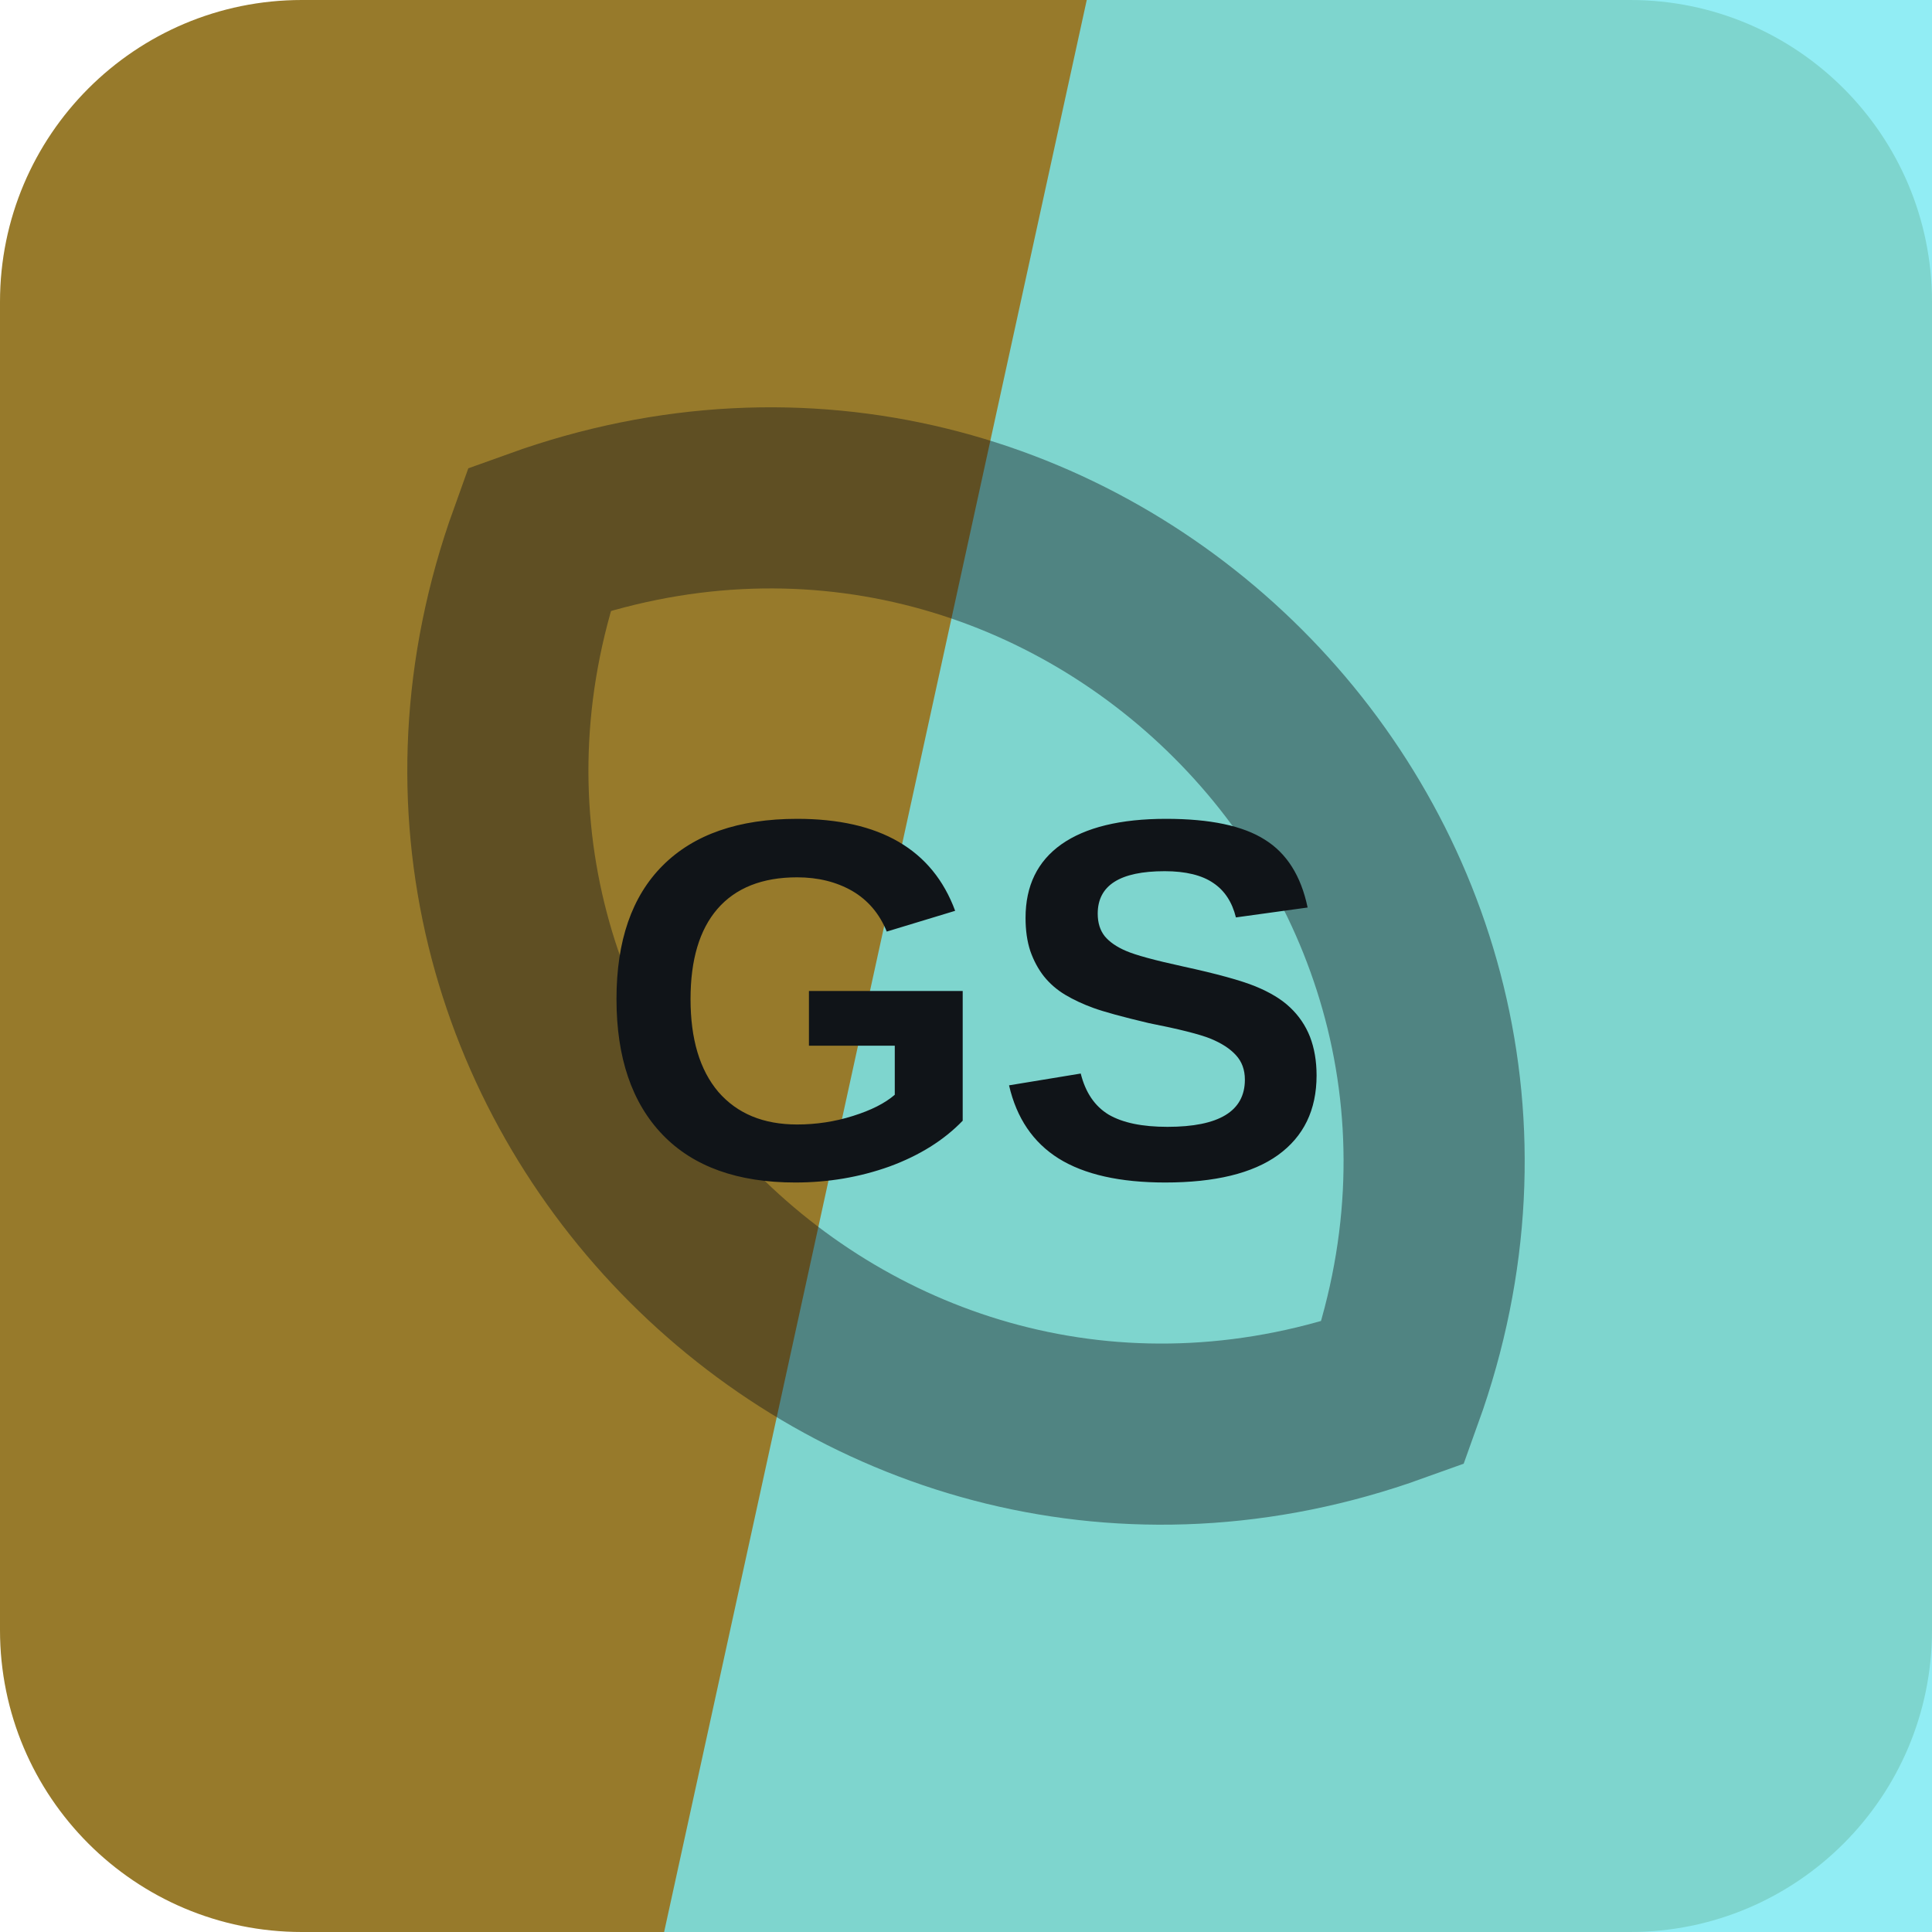
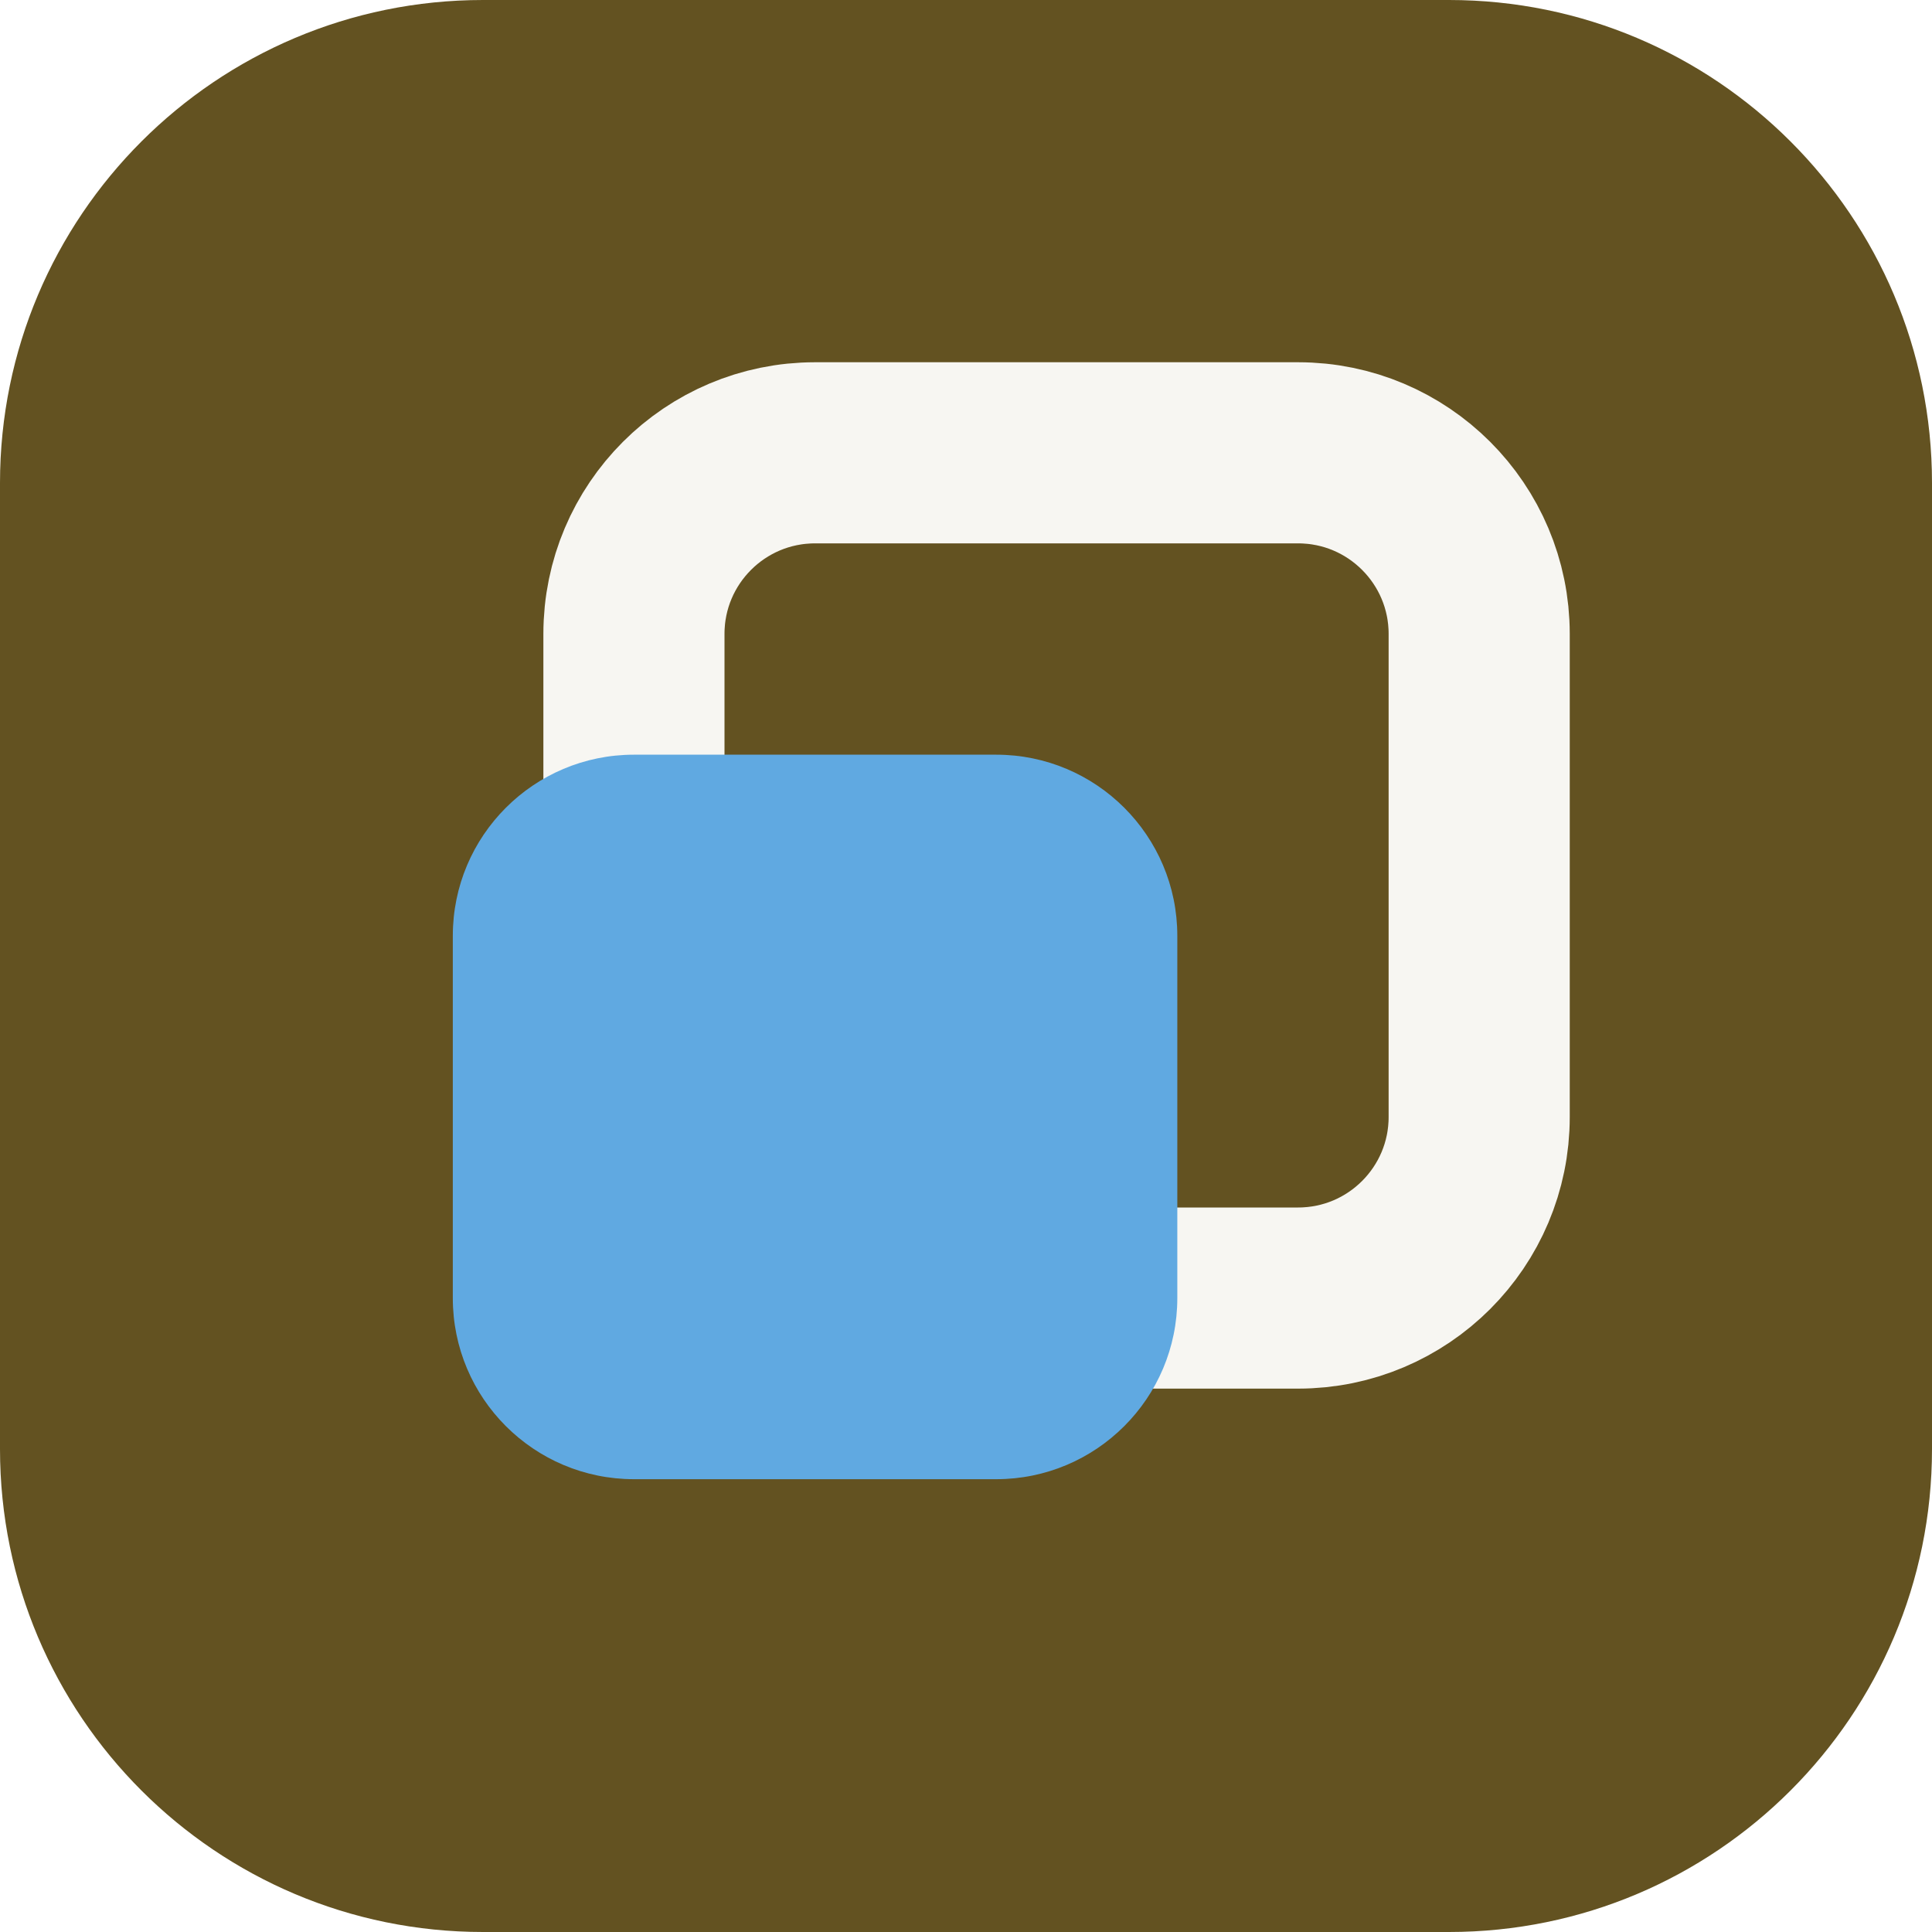
<svg xmlns="http://www.w3.org/2000/svg" width="64" height="64" viewBox="0 0 64 64" role="img">
-   <rect width="64" height="64" rx="10" fill="hsl(44 56% 38%)" />
-   <path d="M36 0h28v64H22Z" fill="hsl(184 81% 71%)" opacity="0.82" />
-   <g transform="rotate(45 32 32)" opacity="0.42">
-     <path d="M12 32c8-17 32-17 40 0-8 17-32 17-40 0Z" fill="none" stroke="#101418" stroke-width="6" />
+   <rect width="64" height="64" rx="16" fill="hsl(44 50% 26%)" />
+   <g transform="rotate(90 32 32)">
+     <rect x="15" y="15" width="28" height="28" rx="6" fill="none" stroke="hsl(44 24% 96%)" stroke-width="6" />
+     <rect x="25" y="25" width="24" height="24" rx="6" fill="hsl(206 68% 63%)" />
  </g>
-   <text x="32" y="39" text-anchor="middle" fill="#101418" font-family="Arial,Helvetica,sans-serif" font-size="17" font-weight="700" letter-spacing="0">GS</text>
</svg>
